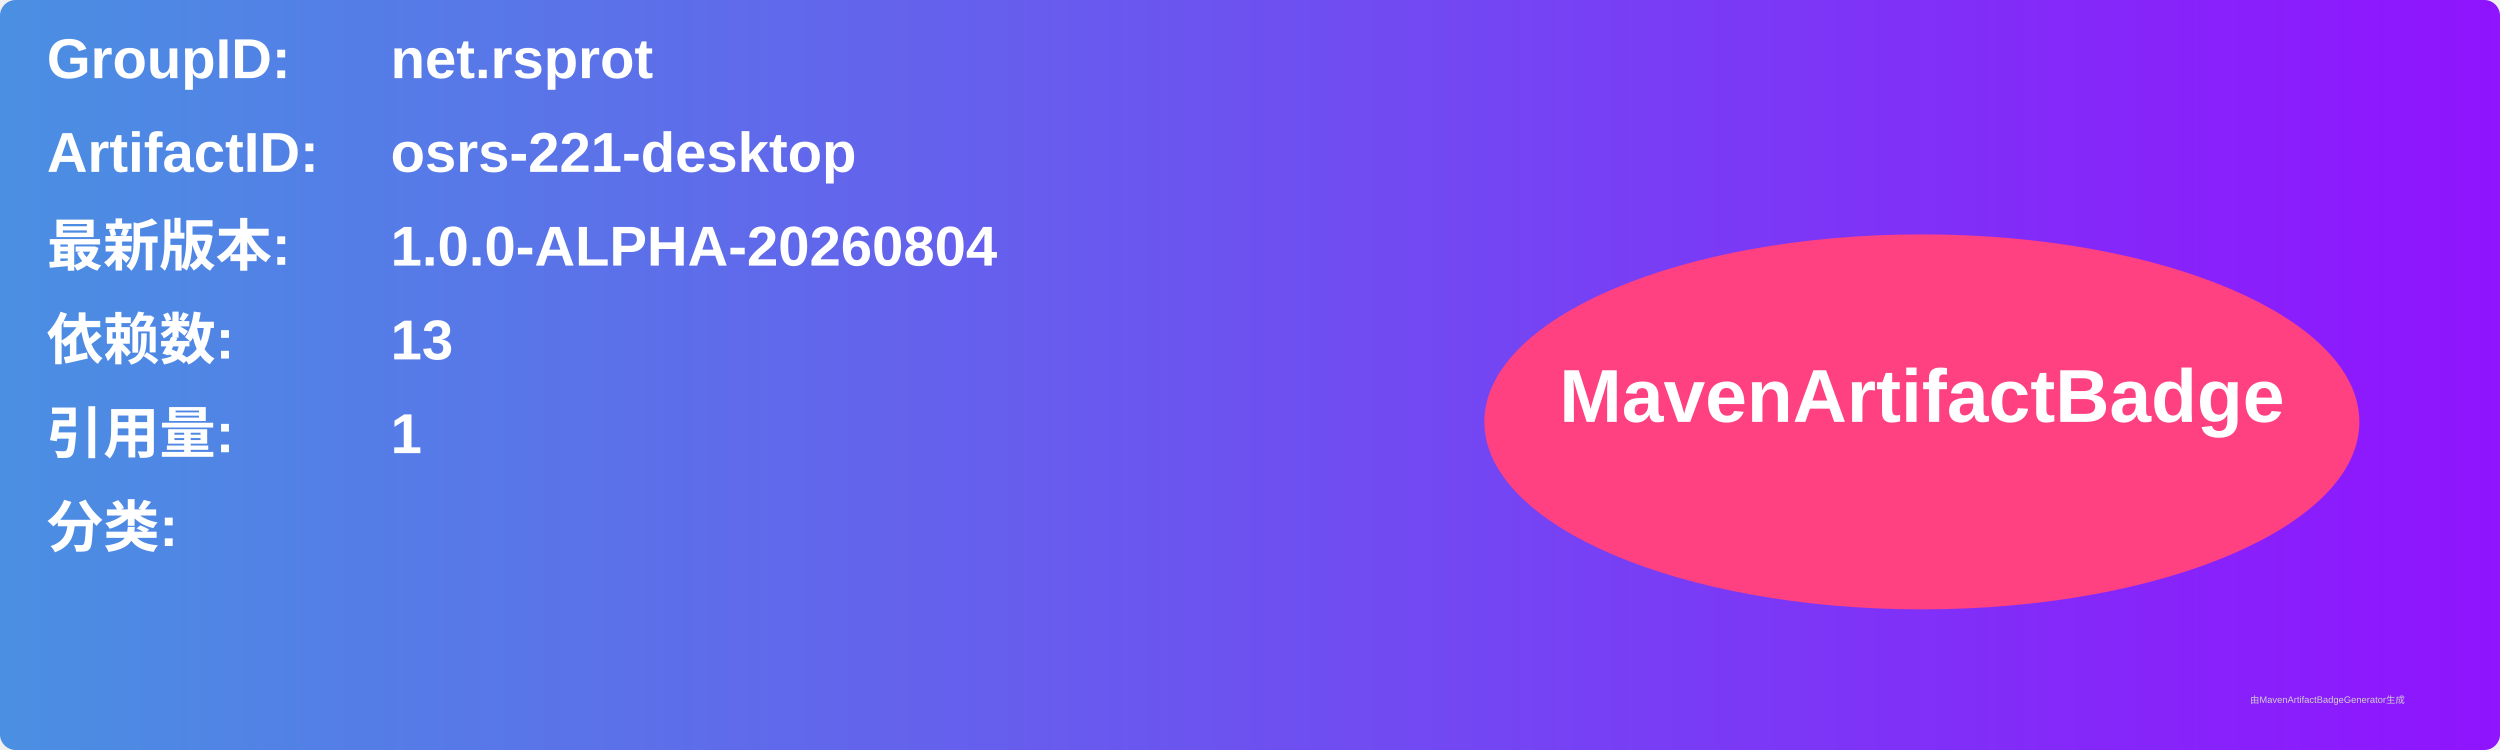
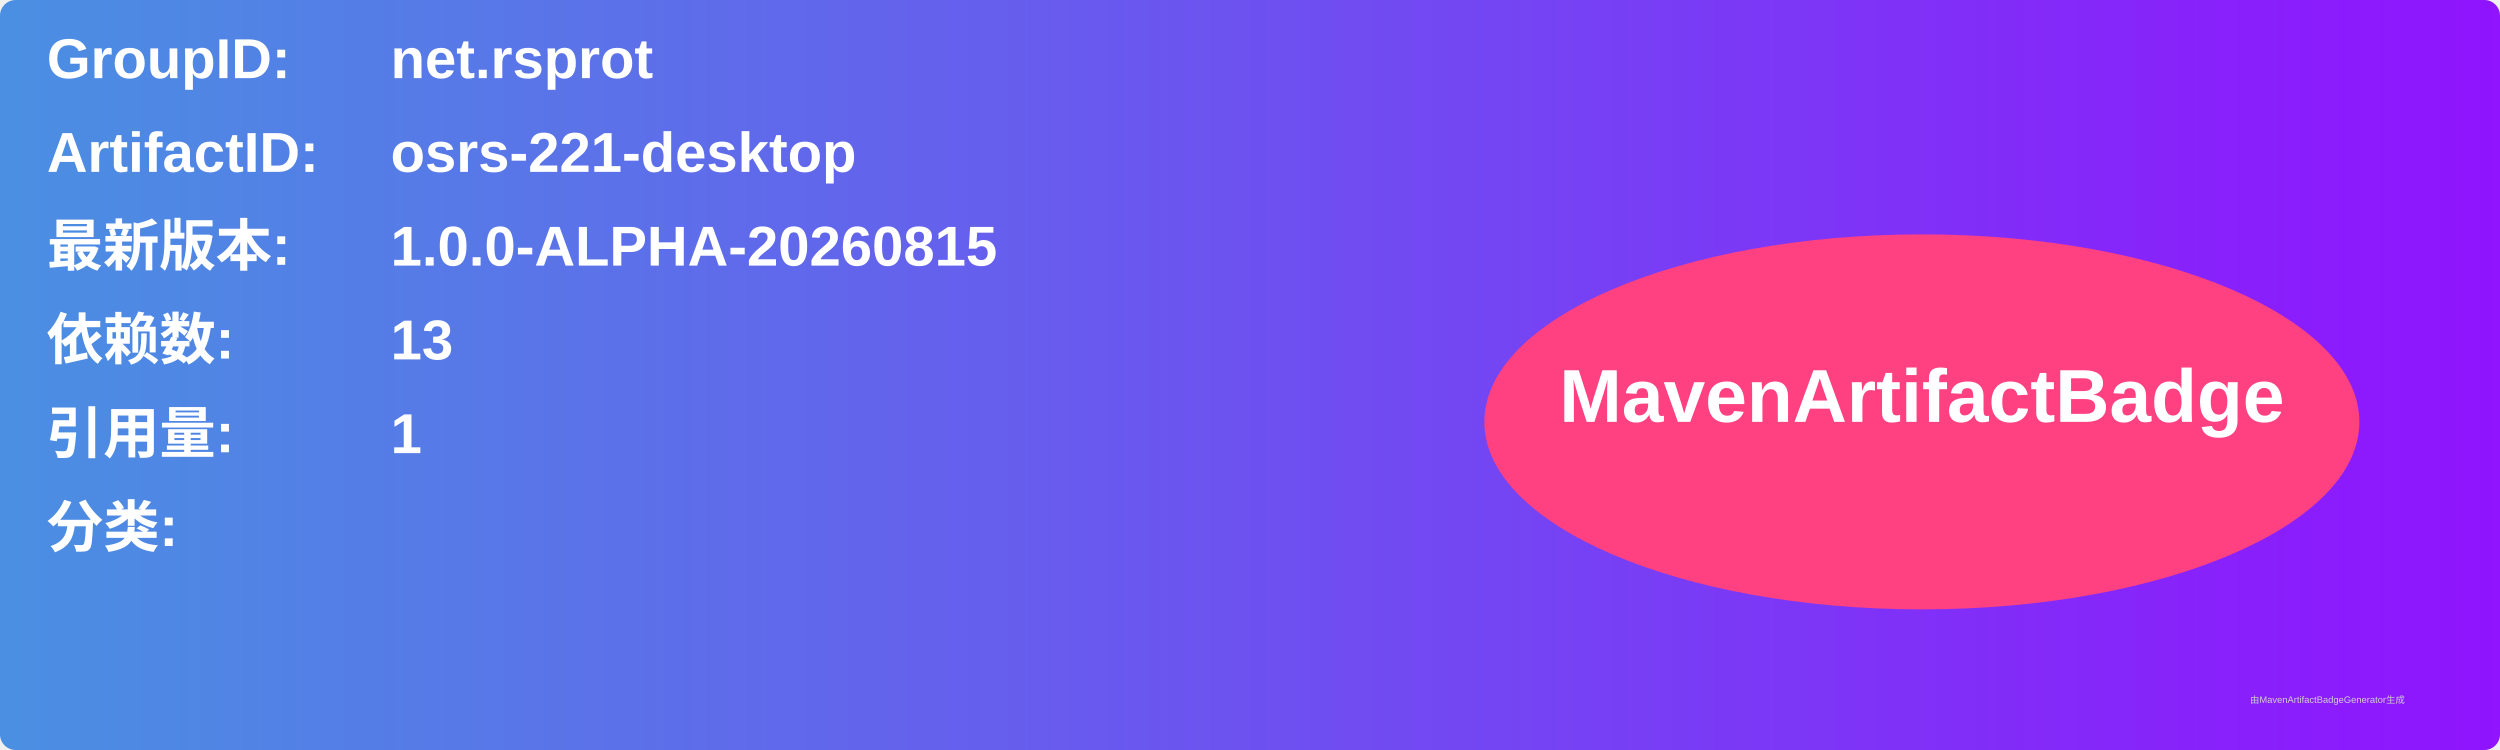
<svg xmlns="http://www.w3.org/2000/svg" width="800" height="240" viewBox="0 0 800 240">
  <linearGradient id="grad" x1="0%" y1="0%" x2="100%" y2="0%">
    <stop offset="0%" stop-color="#4a90e2" />
    <stop offset="100%" stop-color="#9013fe" />
  </linearGradient>
  <rect width="100%" height="100%" rx="5" ry="5" fill="url(#grad)" />
  <g transform="translate(15, 15)">
    <text x="0" y="10" font-family="Arial" font-size="18" fill="white" font-weight="bold" width="260">GroupID:</text>
    <text x="110" y="10" font-family="Arial" font-size="18" fill="white" font-weight="bold" width="460">net.rsprot</text>
    <text x="0" y="40" font-family="Arial" font-size="18" fill="white" font-weight="bold" width="260">ArtifactID:</text>
    <text x="110" y="40" font-family="Arial" font-size="18" fill="white" font-weight="bold" width="460">osrs-221-desktop</text>
    <text x="0" y="70" font-family="Arial" font-size="18" fill="white" font-weight="bold">最新版本:</text>
    <text x="110" y="70" font-family="Arial" font-size="18" fill="white" font-weight="bold">
-       <tspan font-weight="bold">1.0.0-ALPHA-20260804</tspan>
+       <tspan font-weight="bold">1.0.0-ALPHA-20260815</tspan>
    </text>
    <text x="0" y="100" font-family="Arial" font-size="18" fill="white" font-weight="bold">依赖数: </text>
    <text x="110" y="100" font-family="Arial" font-size="18" fill="white">
      <tspan font-weight="bold">13</tspan>
    </text>
    <text x="0" y="130" font-family="Arial" font-size="18" fill="white" font-weight="bold">引用量: </text>
    <text x="110" y="130" font-family="Arial" font-size="18" fill="white">
      <tspan font-weight="bold">1</tspan>
    </text>
    <text x="0" y="160" font-family="Arial" font-size="18" fill="white" font-weight="bold">分类:</text>
    <text x="10" y="190" font-family="Arial" font-size="10" fill="white">
      <tspan font-weight="bold" />
    </text>
    <ellipse cx="600" cy="120" rx="140" ry="60" fill="#ff4081" />
    <text x="600" y="120" text-anchor="middle" font-family="Arial" font-size="24" fill="white" font-weight="bold">MavenArtifactBadge</text>
  </g>
  <text x="720" y="225" font-family="Arial" font-size="3" fill="#d0d0d0">由MavenArtifactBadgeGenerator生成</text>
</svg>
